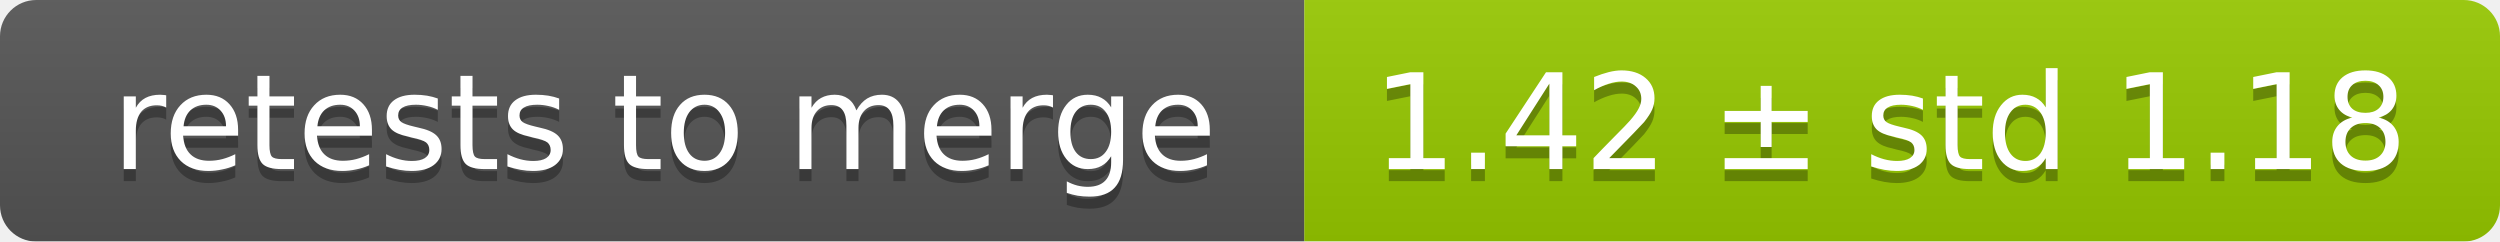
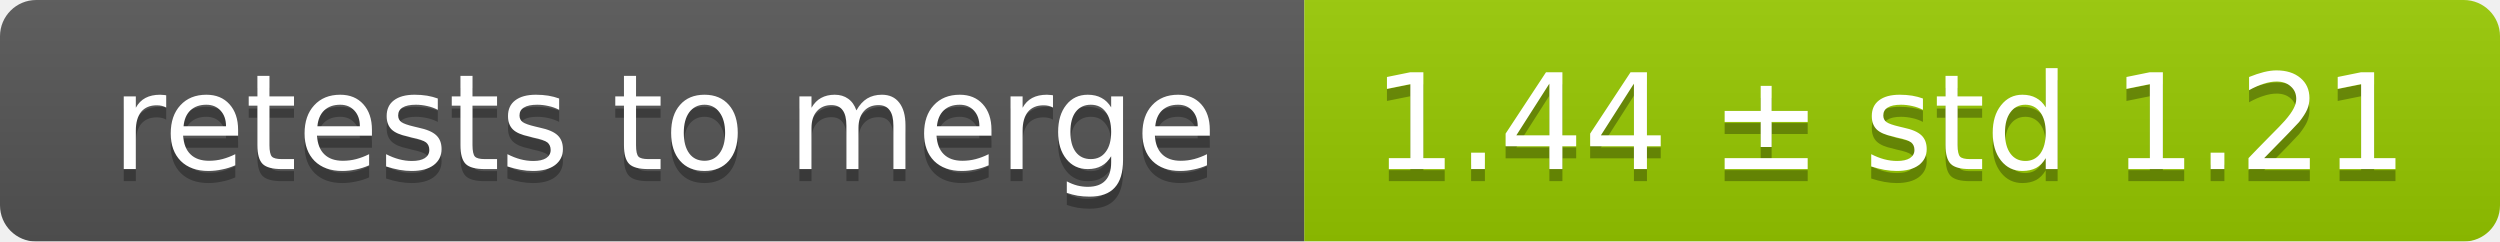
<svg xmlns="http://www.w3.org/2000/svg" width="207" height="20">
  <linearGradient id="smooth" x2="0" y2="100%">
    <stop offset="0" stop-color="#bbb" stop-opacity=".1" />
    <stop offset="1" stop-opacity=".1" />
  </linearGradient>
  <mask id="round">
    <rect width="207" height="20" rx="3" fill="#fff" />
  </mask>
  <g mask="url(#round)">
    <rect width="108" height="20" fill="#555" />
    <rect x="108" width="99" height="20" fill="#97ca00" />
    <rect width="207" height="20" fill="url(#smooth)" />
  </g>
  <g fill="#fff" text-anchor="middle" font-family="DejaVu Sans,Verdana,Geneva,sans-serif" font-size="11">
    <text x="55" y="15" fill="#010101" fill-opacity=".3">retests to merge</text>
    <text x="55" y="14">retests to merge</text>
-     <text x="156.5" y="15" fill="#010101" fill-opacity=".3">1.42 ± std 1.18</text>
-     <text x="156.5" y="14">1.42 ± std 1.18</text>
+     <text x="156.5" y="15" fill="#010101" fill-opacity=".3">1.44 ± std 1.21</text>
+     <text x="156.5" y="14">1.44 ± std 1.21</text>
  </g>
</svg>
